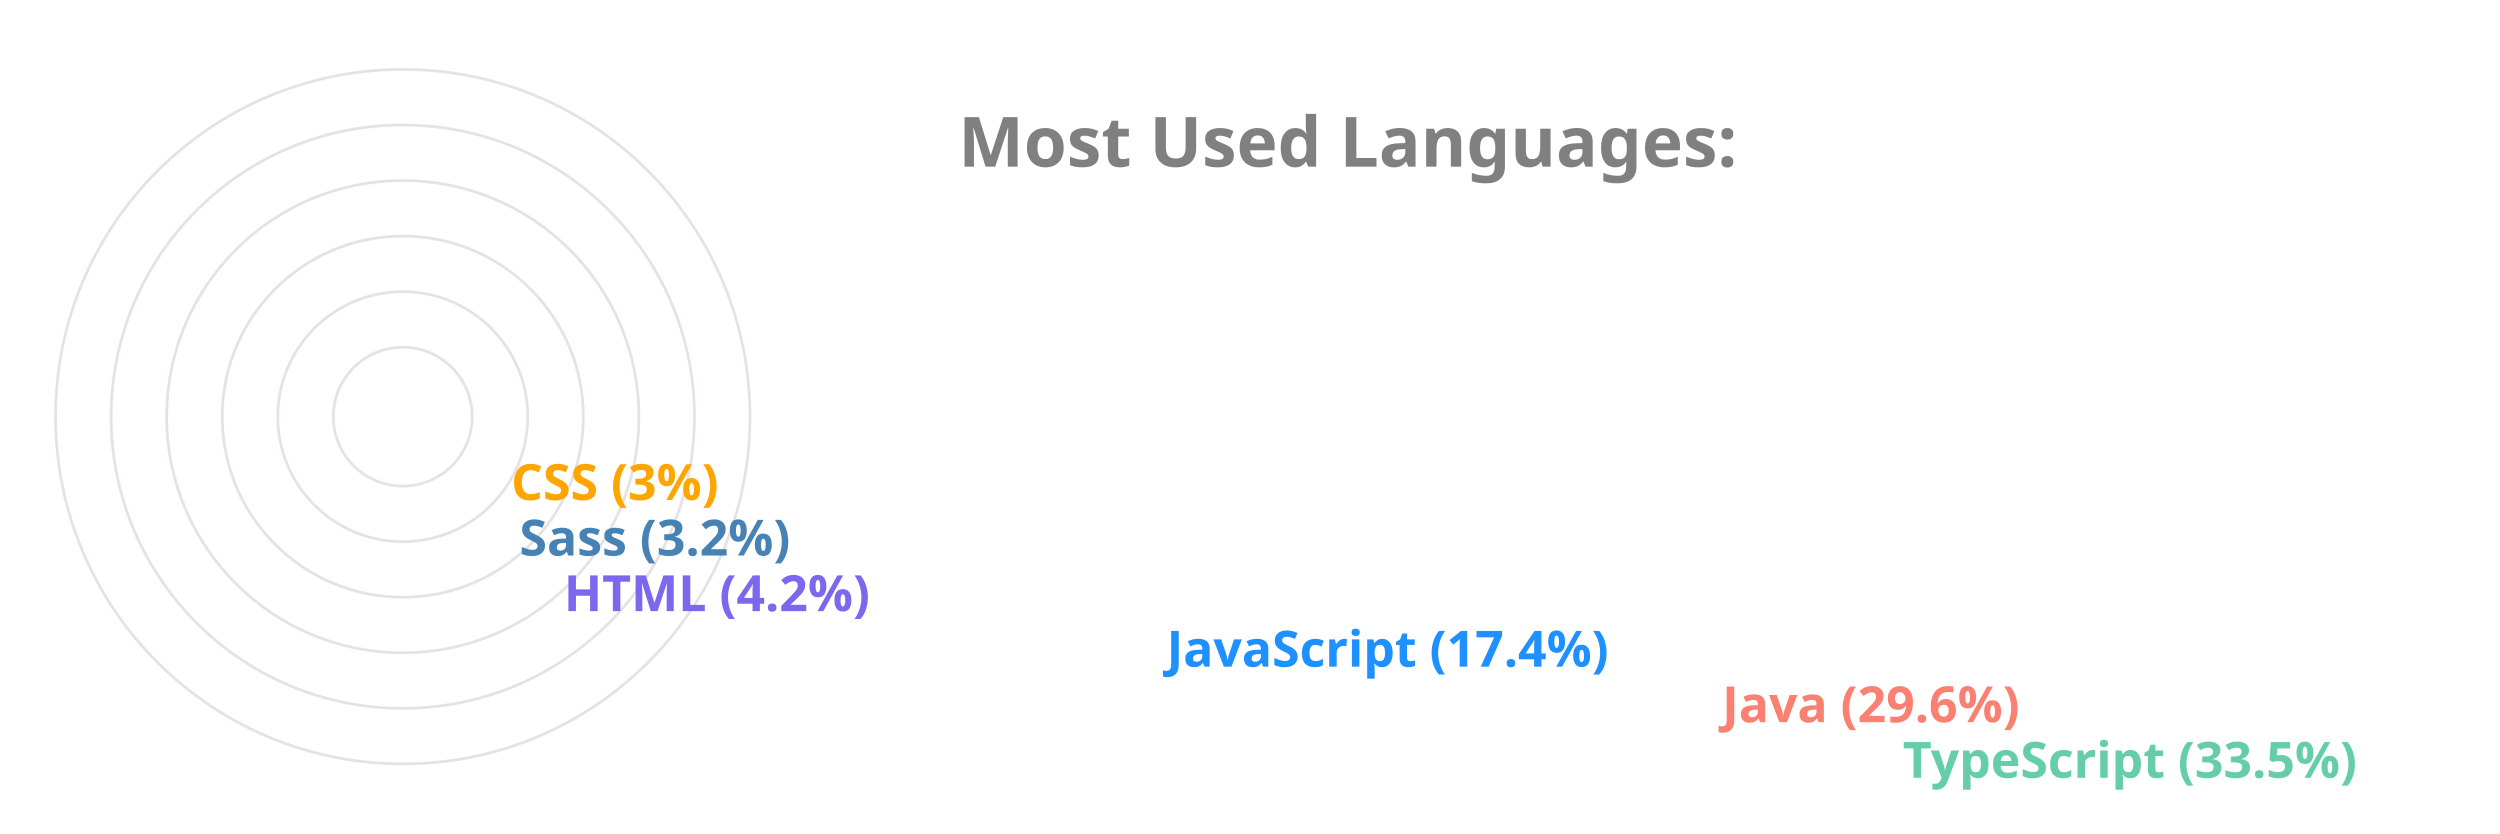
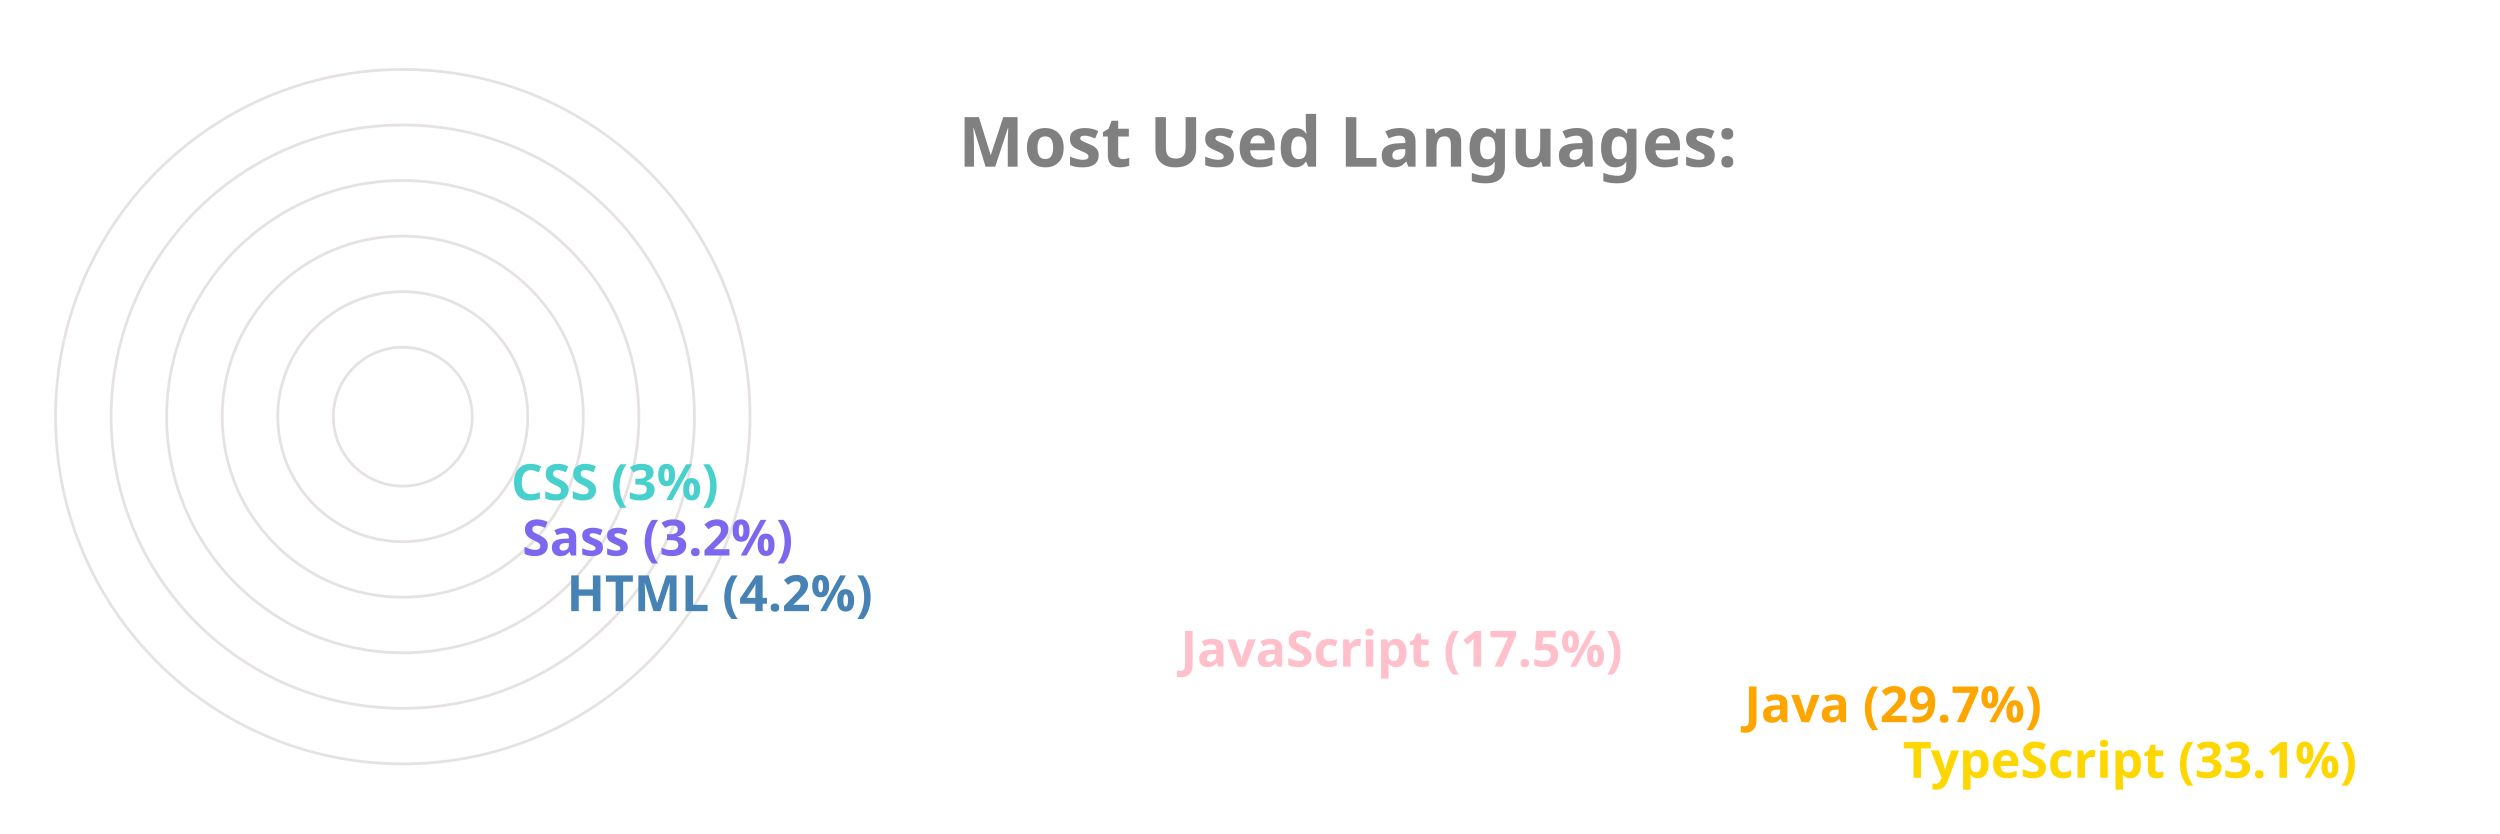
<svg xmlns="http://www.w3.org/2000/svg" viewBox="0 0 650 300" height="200px" width="600px">
  <style>
		.label {
			font: bold 25px sans-serif;
			color: #404040;
			-webkit-text-stroke: 1px white;
	  	}
		.name {
			font: bold 18px sans-serif;
			color: #404040;
	  	}

		.line {
			stroke-dasharray: 1000;
			stroke-dashoffset: 1000;
			animation: dash 3.5s ease-in-out forwards;	
			animation-iteration-count: infinite;
			animation-direction: alternate-reverse;
		}

		.path {
			stroke-dasharray: 1000;
			stroke-dashoffset: 1000;
			animation: dash 3.5s ease-in-out forwards;	
			animation-iteration-count: infinite;
			animation-direction: alternate-reverse;
		}
		  
		@keyframes dash {
			to {
				stroke-dashoffset: 0;
			}
		}

	</style>
  <g stroke="#E6E2E1" fill="none" stroke-width="1">
    <circle cx="20" cy="150" r="125" />
    <circle cx="20" cy="150" r="105" />
    <circle cx="20" cy="150" r="85" />
    <circle cx="20" cy="150" r="65" />
    <circle cx="20" cy="150" r="45" />
    <circle cx="20" cy="150" r="25" />
  </g>
  <g fill="none" stroke-width="20" class="line">
-     <line x2="550" y2="275" x1="20" y1="275" stroke="MediumAquaMarine" />
-     <line x2="485" y2="255" x1="20" y1="255" stroke="Salmon" />
-     <line x2="285" y2="235" x1="20" y1="235" stroke="DodgerBlue" />
-     <line x2="68" y2="215" x1="20" y1="215" stroke="MediumSlateBlue" />
-     <line x2="52" y2="195" x1="20" y1="195" stroke="SteelBlue" />
-     <line x2="49" y2="175" x1="20" y1="175" stroke="Orange" />
+     <line x2="550" y2="275" x1="20" y1="275" stroke="Gold" />
+     <line x2="493" y2="255" x1="20" y1="255" stroke="Orange" />
+     <line x2="290" y2="235" x1="20" y1="235" stroke="Pink" />
+     <line x2="69" y2="215" x1="20" y1="215" stroke="SteelBlue" />
+     <line x2="53" y2="195" x1="20" y1="195" stroke="MediumSlateBlue" />
+     <line x2="49" y2="175" x1="20" y1="175" stroke="MediumTurquoise" />
  </g>
  <g fill="none" stroke-width="20" stroke-linecap="round" class="path">
-     <path d="M 20 275 A 125 125 45 0 1 -83 80" stroke="MediumAquaMarine" />
-     <path d="M 20 255 A 105 105 45 0 1 -70 97" stroke="Salmon" />
-     <path d="M 20 235 A 85 85 45 0 1 -61 125" stroke="DodgerBlue" />
-     <path d="M 20 215 A 65 65 45 0 1 -44 145" stroke="MediumSlateBlue" />
-     <path d="M 20 195 A 45 45 45 0 1 -24 147" stroke="SteelBlue" />
-     <path d="M 20 175 A 25 25 45 0 1 -4 148" stroke="Orange" />
+     <path d="M 20 275 A 125 125 45 0 1 -84 81" stroke="Gold" />
+     <path d="M 20 255 A 105 105 45 0 1 -70 97" stroke="Orange" />
+     <path d="M 20 235 A 85 85 45 0 1 -60 123" stroke="Pink" />
+     <path d="M 20 215 A 65 65 45 0 1 -44 145" stroke="SteelBlue" />
+     <path d="M 20 195 A 45 45 45 0 1 -24 147" stroke="MediumSlateBlue" />
+     <path d="M 20 175 A 25 25 45 0 1 -4 148" stroke="MediumTurquoise" />
  </g>
  <g class="name">
-     <text x="560" y="280" fill="MediumAquaMarine">TypeScript (33.5%)</text>
-     <text x="495" y="260" fill="Salmon">Java (29.6%)</text>
-     <text x="295" y="240" fill="DodgerBlue">JavaScript (17.4%)</text>
-     <text x="78" y="220" fill="MediumSlateBlue">HTML (4.2%)</text>
-     <text x="62" y="200" fill="SteelBlue">Sass (3.2%)</text>
-     <text x="59" y="180" fill="Orange">CSS (3%)</text>
+     <text x="560" y="280" fill="Gold">TypeScript (33.1%)</text>
+     <text x="503" y="260" fill="Orange">Java (29.7%)</text>
+     <text x="300" y="240" fill="Pink">JavaScript (17.5%)</text>
+     <text x="79" y="220" fill="SteelBlue">HTML (4.2%)</text>
+     <text x="63" y="200" fill="MediumSlateBlue">Sass (3.2%)</text>
+     <text x="59" y="180" fill="MediumTurquoise">CSS (3%)</text>
  </g>
  <g class="label">
    <text x="220" y="60" fill="grey">Most Used Languages:</text>
  </g>
</svg>
